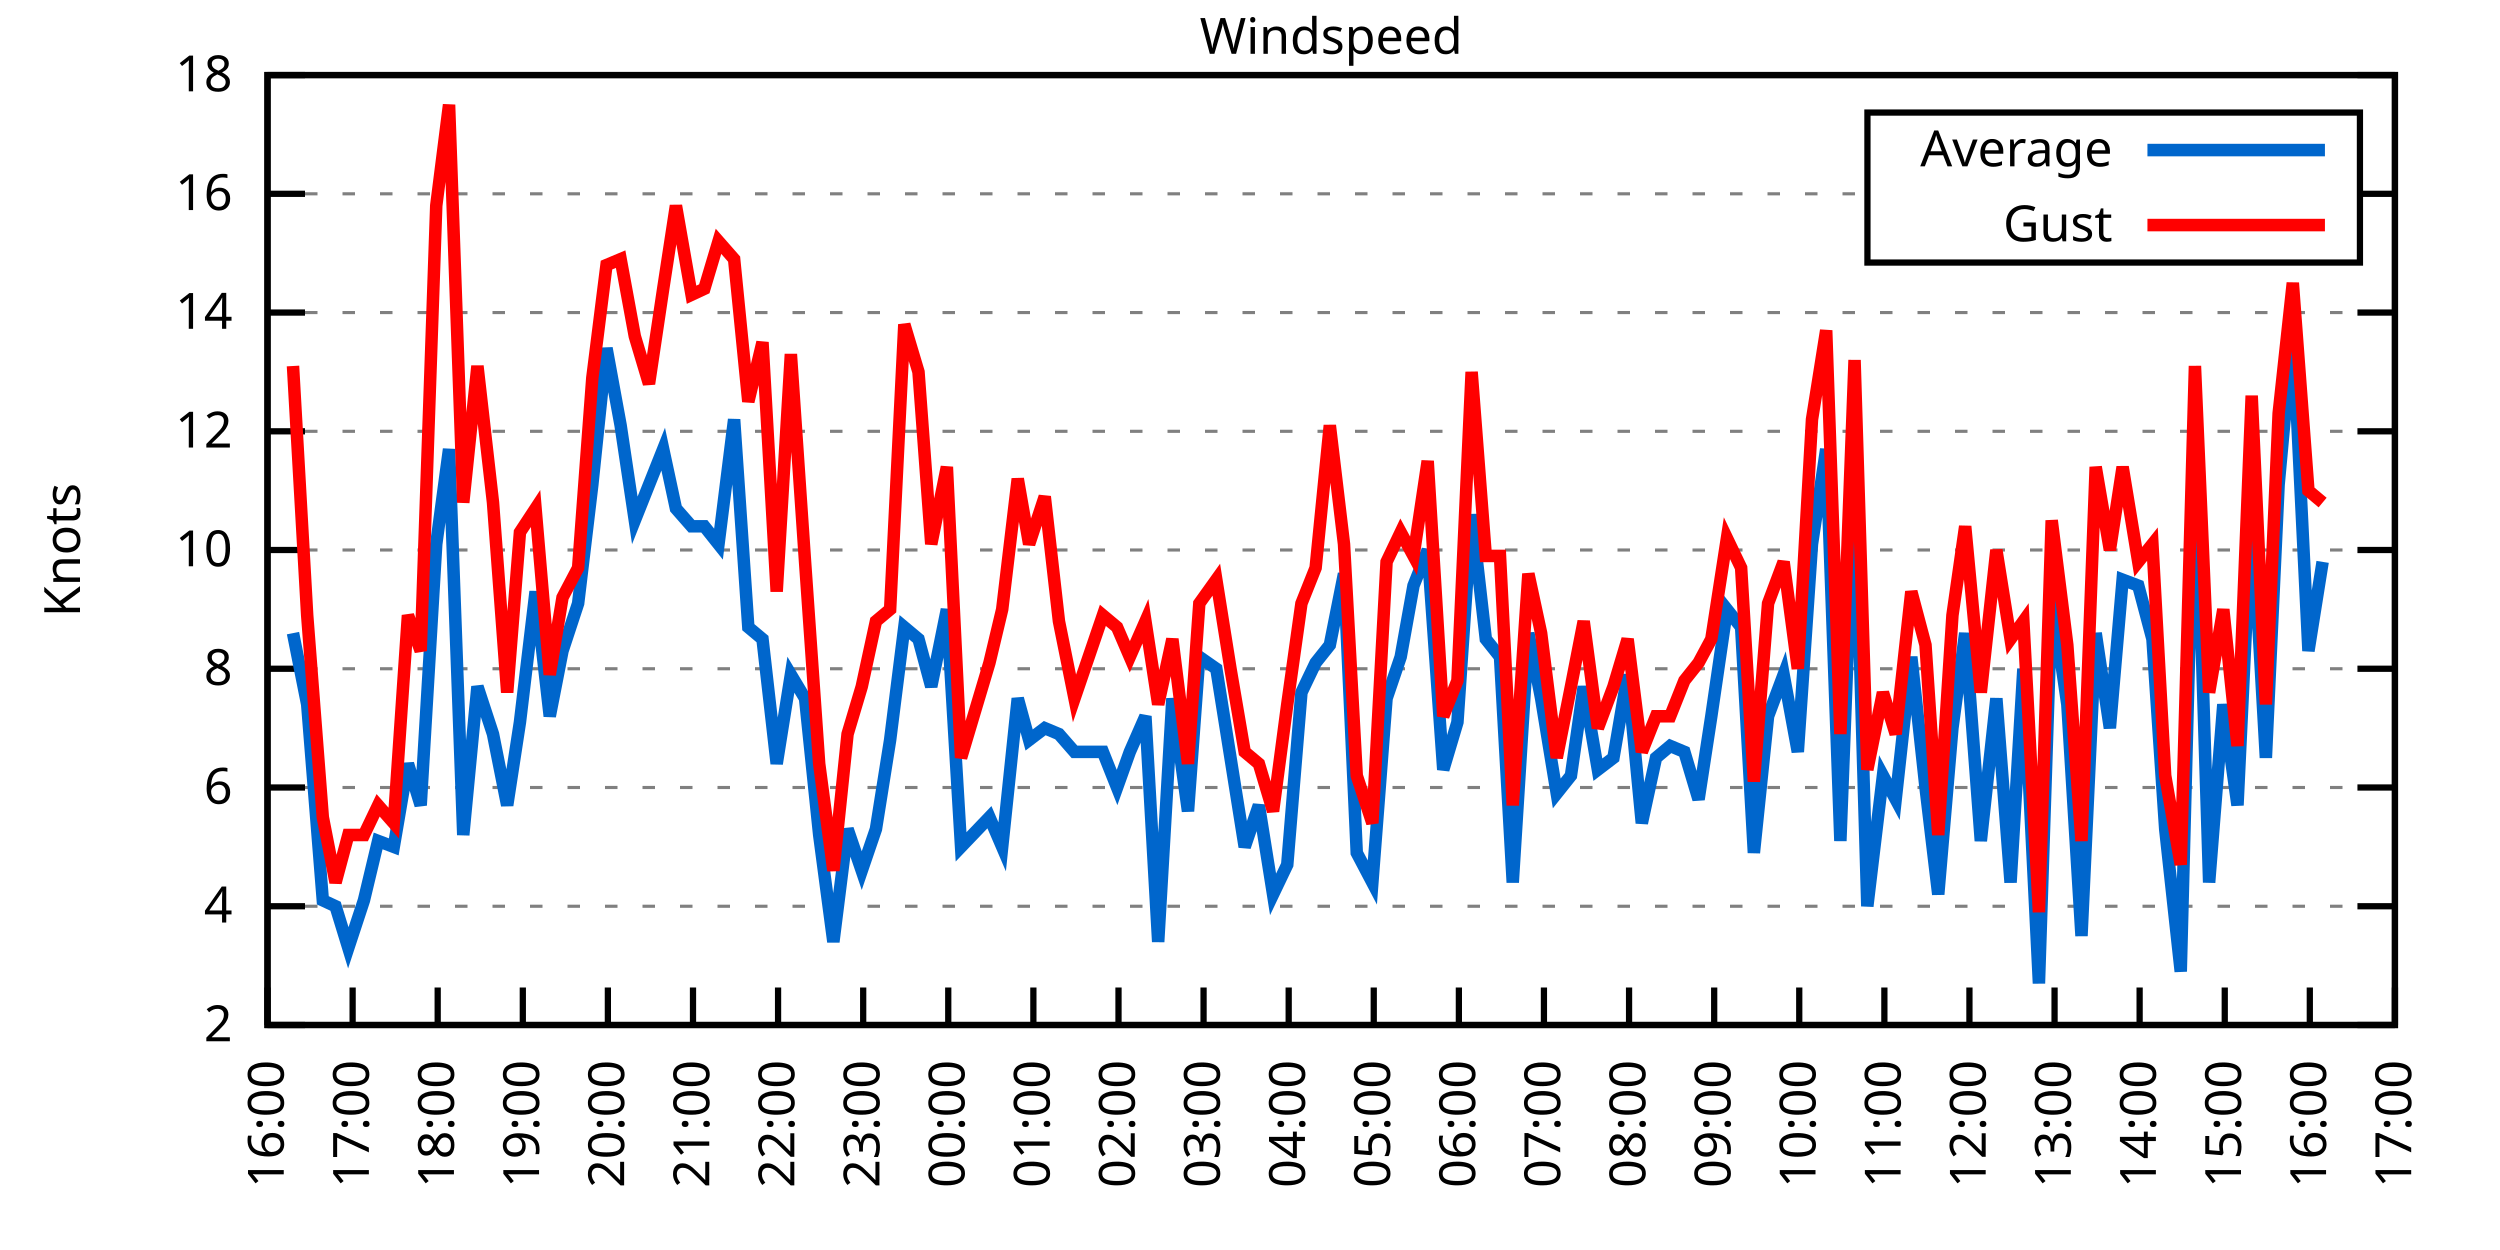
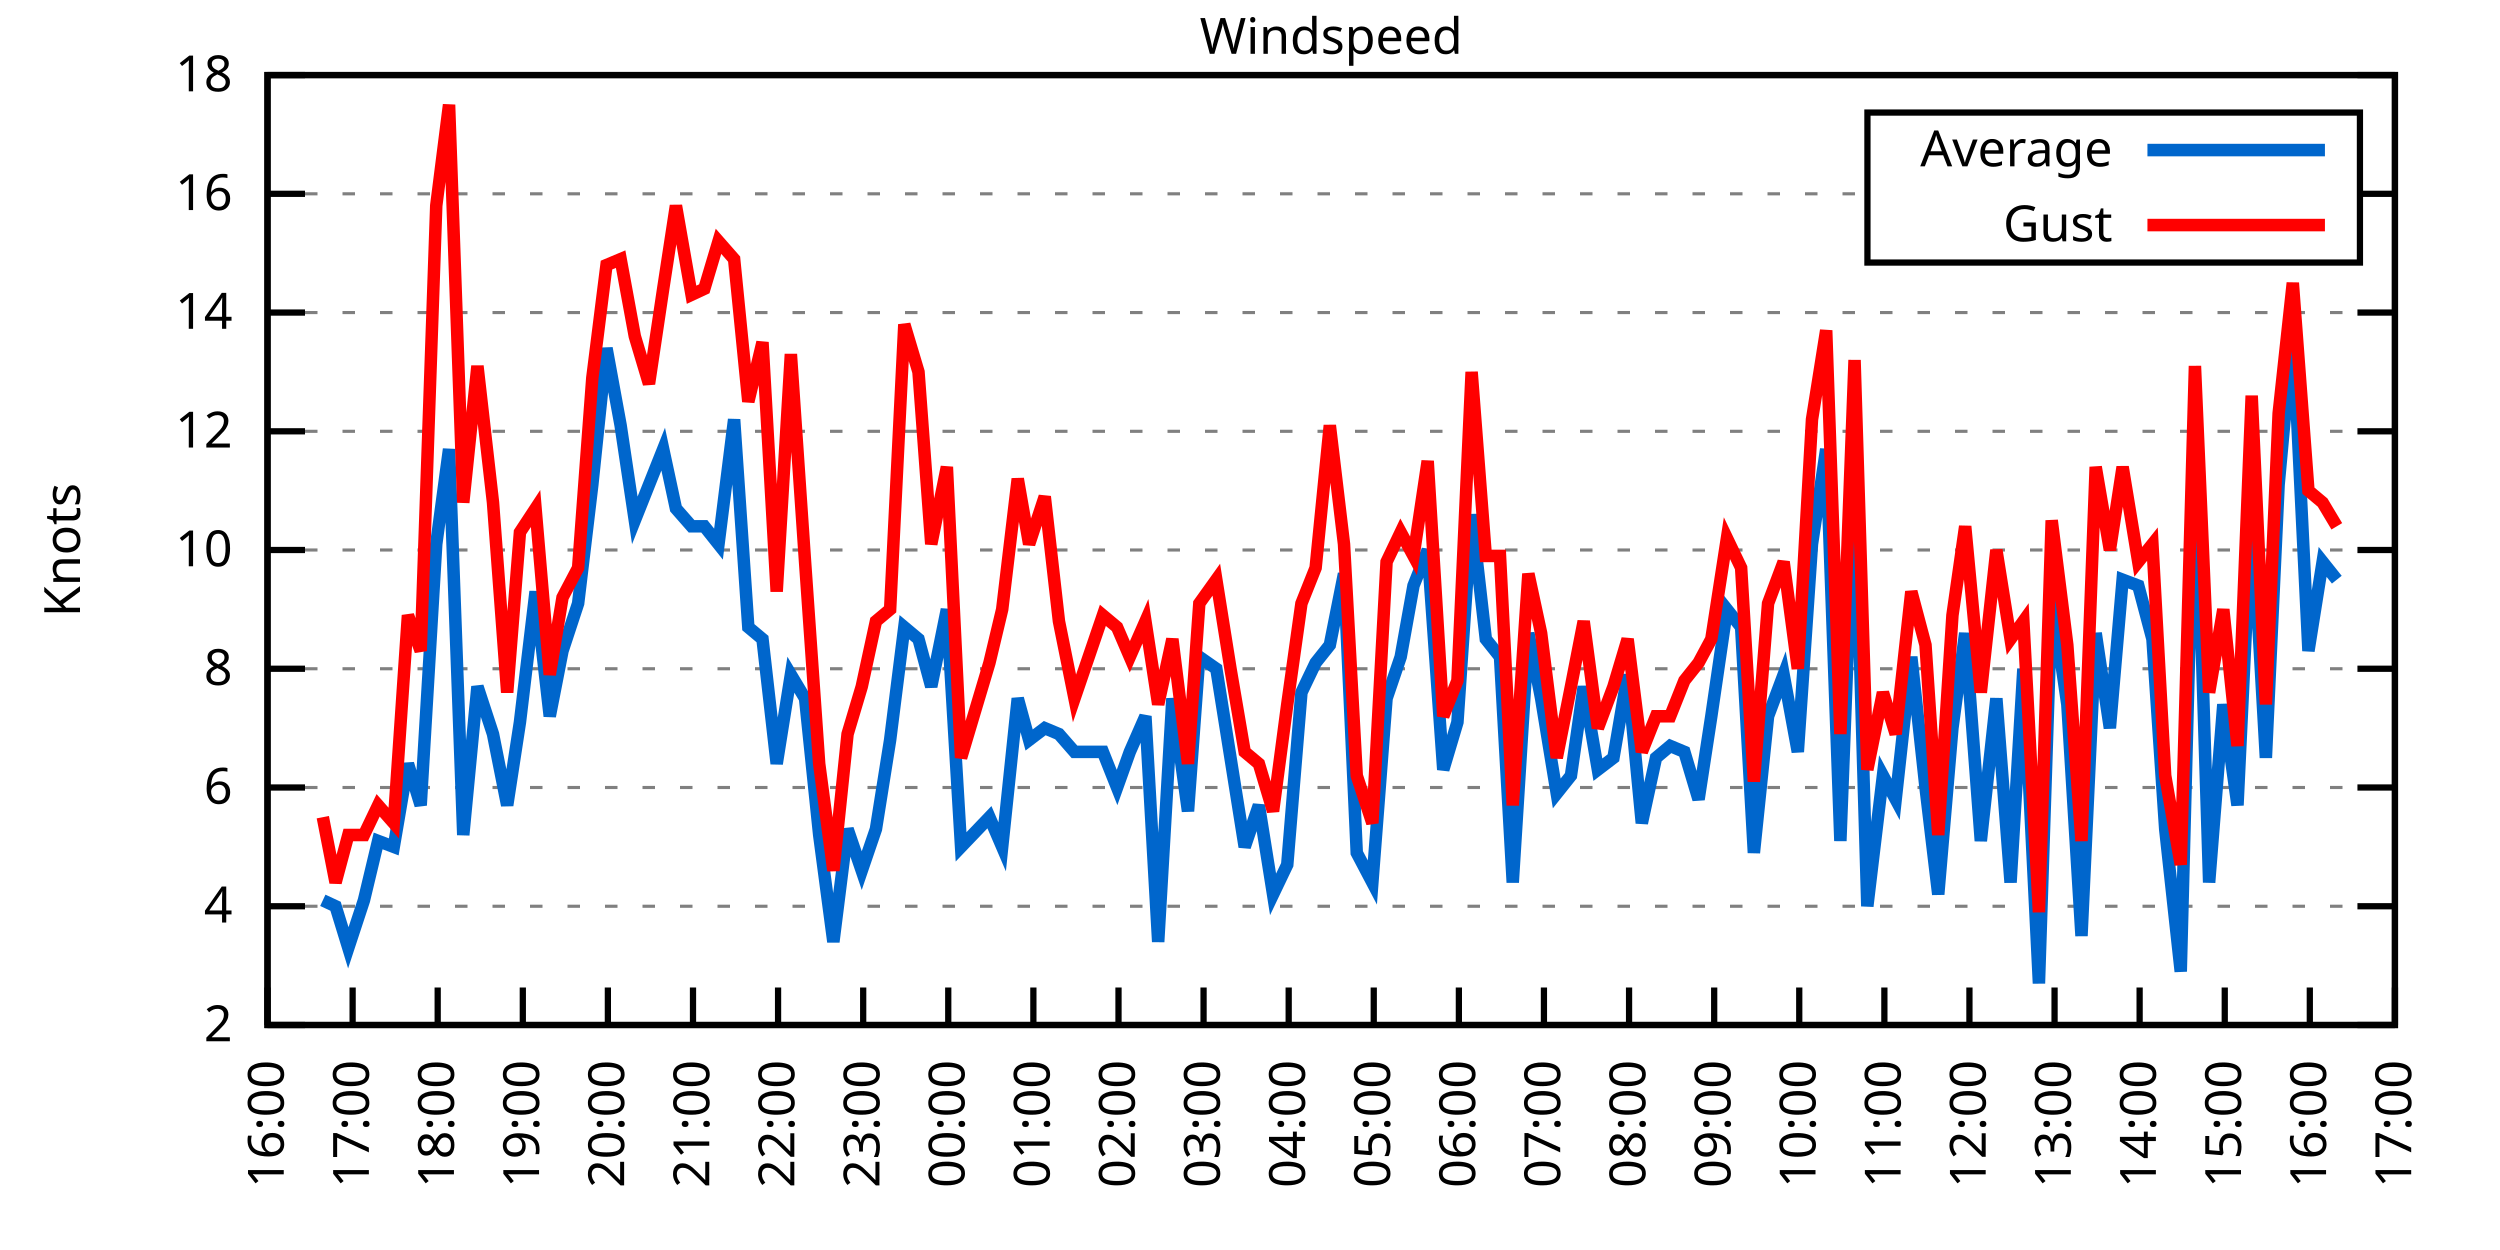
<svg xmlns="http://www.w3.org/2000/svg" xmlns:xlink="http://www.w3.org/1999/xlink" width="400" height="200" viewBox="0 0 400 200">
  <g id="gnuplot_canvas">
    <rect x="0" y="0" width="400" height="200" fill="none" />
    <defs>
      <circle id="gpDot" r="0.5" stroke-width="0.5" stroke="currentColor" />
      <path id="gpPt0" stroke-width="0.333" stroke="currentColor" d="M-1,0 h2 M0,-1 v2" />
      <path id="gpPt1" stroke-width="0.333" stroke="currentColor" d="M-1,-1 L1,1 M1,-1 L-1,1" />
      <path id="gpPt2" stroke-width="0.333" stroke="currentColor" d="M-1,0 L1,0 M0,-1 L0,1 M-1,-1 L1,1 M-1,1 L1,-1" />
      <rect id="gpPt3" stroke-width="0.333" stroke="currentColor" x="-1" y="-1" width="2" height="2" />
      <rect id="gpPt4" stroke-width="0.333" stroke="currentColor" fill="currentColor" x="-1" y="-1" width="2" height="2" />
      <circle id="gpPt5" stroke-width="0.333" stroke="currentColor" cx="0" cy="0" r="1" />
      <use xlink:href="#gpPt5" id="gpPt6" fill="currentColor" stroke="none" />
      <path id="gpPt7" stroke-width="0.333" stroke="currentColor" d="M0,-1.33 L-1.33,0.67 L1.33,0.67 z" />
      <use xlink:href="#gpPt7" id="gpPt8" fill="currentColor" stroke="none" />
      <use xlink:href="#gpPt7" id="gpPt9" stroke="currentColor" transform="rotate(180)" />
      <use xlink:href="#gpPt9" id="gpPt10" fill="currentColor" stroke="none" />
      <use xlink:href="#gpPt3" id="gpPt11" stroke="currentColor" transform="rotate(45)" />
      <use xlink:href="#gpPt11" id="gpPt12" fill="currentColor" stroke="none" />
      <path id="gpPt13" stroke-width="0.333" stroke="currentColor" d="M0,1.330 L1.265,0.411 L0.782,-1.067 L-0.782,-1.076 L-1.265,0.411 z" />
      <use xlink:href="#gpPt13" id="gpPt14" fill="currentColor" stroke="none" />
      <filter id="textbox" filterUnits="objectBoundingBox" x="0" y="0" height="1" width="1">
        <feFlood flood-color="white" flood-opacity="1" result="bgnd" />
        <feComposite in="SourceGraphic" in2="bgnd" operator="atop" />
      </filter>
      <filter id="greybox" filterUnits="objectBoundingBox" x="0" y="0" height="1" width="1">
        <feFlood flood-color="lightgrey" flood-opacity="1" result="grey" />
        <feComposite in="SourceGraphic" in2="grey" operator="atop" />
      </filter>
    </defs>
    <g fill="none" color="white" stroke="currentColor" stroke-width="1.00" stroke-linecap="butt" stroke-linejoin="miter">
</g>
    <g fill="none" color="black" stroke="currentColor" stroke-width="1.00" stroke-linecap="butt" stroke-linejoin="miter">
      <g stroke="none" shape-rendering="crispEdges">
        <polygon fill="rgb(255, 255, 255)" points="42.80,164.00 383.18,164.00 383.18,12.02 42.80,12.02 " />
      </g>
    </g>
    <g fill="none" color="black" stroke="currentColor" stroke-width="1.00" stroke-linecap="butt" stroke-linejoin="miter">
</g>
    <g fill="none" color="black" stroke="black" stroke-width="0.50" stroke-linecap="butt" stroke-linejoin="miter">
</g>
    <g fill="none" color="gray" stroke="currentColor" stroke-width="0.50" stroke-linecap="butt" stroke-linejoin="miter">
      <path stroke="gray" stroke-dasharray="2,4" class="gridline" d="M42.80,164.00 L383.19,164.00  " />
    </g>
    <g fill="none" color="gray" stroke="gray" stroke-width="1.00" stroke-linecap="butt" stroke-linejoin="miter">
</g>
    <g fill="none" color="black" stroke="currentColor" stroke-width="1.00" stroke-linecap="butt" stroke-linejoin="miter">
      <path stroke="black" d="M42.80,164.00 L48.80,164.00 M383.19,164.00 L377.19,164.00  " />
      <g transform="translate(37.20,166.60)" stroke="none" fill="black" font-family="Sans" font-size="8.00" text-anchor="end">
        <text>
          <tspan font-family="Sans"> 2</tspan>
        </text>
      </g>
    </g>
    <g fill="none" color="black" stroke="currentColor" stroke-width="1.00" stroke-linecap="butt" stroke-linejoin="miter">
</g>
    <g fill="none" color="black" stroke="black" stroke-width="0.50" stroke-linecap="butt" stroke-linejoin="miter">
</g>
    <g fill="none" color="gray" stroke="currentColor" stroke-width="0.50" stroke-linecap="butt" stroke-linejoin="miter">
      <path stroke="gray" stroke-dasharray="2,4" class="gridline" d="M42.80,145.00 L383.19,145.00  " />
    </g>
    <g fill="none" color="gray" stroke="gray" stroke-width="1.00" stroke-linecap="butt" stroke-linejoin="miter">
</g>
    <g fill="none" color="black" stroke="currentColor" stroke-width="1.00" stroke-linecap="butt" stroke-linejoin="miter">
      <path stroke="black" d="M42.80,145.00 L48.80,145.00 M383.19,145.00 L377.19,145.00  " />
      <g transform="translate(37.20,147.60)" stroke="none" fill="black" font-family="Sans" font-size="8.00" text-anchor="end">
        <text>
          <tspan font-family="Sans"> 4</tspan>
        </text>
      </g>
    </g>
    <g fill="none" color="black" stroke="currentColor" stroke-width="1.00" stroke-linecap="butt" stroke-linejoin="miter">
</g>
    <g fill="none" color="black" stroke="black" stroke-width="0.50" stroke-linecap="butt" stroke-linejoin="miter">
</g>
    <g fill="none" color="gray" stroke="currentColor" stroke-width="0.50" stroke-linecap="butt" stroke-linejoin="miter">
      <path stroke="gray" stroke-dasharray="2,4" class="gridline" d="M42.80,126.00 L383.19,126.00  " />
    </g>
    <g fill="none" color="gray" stroke="gray" stroke-width="1.00" stroke-linecap="butt" stroke-linejoin="miter">
</g>
    <g fill="none" color="black" stroke="currentColor" stroke-width="1.00" stroke-linecap="butt" stroke-linejoin="miter">
      <path stroke="black" d="M42.80,126.00 L48.80,126.00 M383.19,126.00 L377.19,126.00  " />
      <g transform="translate(37.20,128.60)" stroke="none" fill="black" font-family="Sans" font-size="8.00" text-anchor="end">
        <text>
          <tspan font-family="Sans"> 6</tspan>
        </text>
      </g>
    </g>
    <g fill="none" color="black" stroke="currentColor" stroke-width="1.00" stroke-linecap="butt" stroke-linejoin="miter">
</g>
    <g fill="none" color="black" stroke="black" stroke-width="0.50" stroke-linecap="butt" stroke-linejoin="miter">
</g>
    <g fill="none" color="gray" stroke="currentColor" stroke-width="0.50" stroke-linecap="butt" stroke-linejoin="miter">
      <path stroke="gray" stroke-dasharray="2,4" class="gridline" d="M42.80,107.00 L383.19,107.00  " />
    </g>
    <g fill="none" color="gray" stroke="gray" stroke-width="1.00" stroke-linecap="butt" stroke-linejoin="miter">
</g>
    <g fill="none" color="black" stroke="currentColor" stroke-width="1.00" stroke-linecap="butt" stroke-linejoin="miter">
      <path stroke="black" d="M42.80,107.00 L48.80,107.00 M383.19,107.00 L377.19,107.00  " />
      <g transform="translate(37.20,109.60)" stroke="none" fill="black" font-family="Sans" font-size="8.00" text-anchor="end">
        <text>
          <tspan font-family="Sans"> 8</tspan>
        </text>
      </g>
    </g>
    <g fill="none" color="black" stroke="currentColor" stroke-width="1.00" stroke-linecap="butt" stroke-linejoin="miter">
</g>
    <g fill="none" color="black" stroke="black" stroke-width="0.50" stroke-linecap="butt" stroke-linejoin="miter">
</g>
    <g fill="none" color="gray" stroke="currentColor" stroke-width="0.50" stroke-linecap="butt" stroke-linejoin="miter">
      <path stroke="gray" stroke-dasharray="2,4" class="gridline" d="M42.80,88.00 L383.19,88.00  " />
    </g>
    <g fill="none" color="gray" stroke="gray" stroke-width="1.00" stroke-linecap="butt" stroke-linejoin="miter">
</g>
    <g fill="none" color="black" stroke="currentColor" stroke-width="1.00" stroke-linecap="butt" stroke-linejoin="miter">
      <path stroke="black" d="M42.80,88.00 L48.80,88.00 M383.19,88.00 L377.19,88.00  " />
      <g transform="translate(37.20,90.60)" stroke="none" fill="black" font-family="Sans" font-size="8.00" text-anchor="end">
        <text>
          <tspan font-family="Sans"> 10</tspan>
        </text>
      </g>
    </g>
    <g fill="none" color="black" stroke="currentColor" stroke-width="1.00" stroke-linecap="butt" stroke-linejoin="miter">
</g>
    <g fill="none" color="black" stroke="black" stroke-width="0.50" stroke-linecap="butt" stroke-linejoin="miter">
</g>
    <g fill="none" color="gray" stroke="currentColor" stroke-width="0.50" stroke-linecap="butt" stroke-linejoin="miter">
      <path stroke="gray" stroke-dasharray="2,4" class="gridline" d="M42.80,69.01 L383.19,69.01  " />
    </g>
    <g fill="none" color="gray" stroke="gray" stroke-width="1.00" stroke-linecap="butt" stroke-linejoin="miter">
</g>
    <g fill="none" color="black" stroke="currentColor" stroke-width="1.00" stroke-linecap="butt" stroke-linejoin="miter">
      <path stroke="black" d="M42.80,69.01 L48.80,69.01 M383.19,69.01 L377.19,69.01  " />
      <g transform="translate(37.20,71.61)" stroke="none" fill="black" font-family="Sans" font-size="8.00" text-anchor="end">
        <text>
          <tspan font-family="Sans"> 12</tspan>
        </text>
      </g>
    </g>
    <g fill="none" color="black" stroke="currentColor" stroke-width="1.00" stroke-linecap="butt" stroke-linejoin="miter">
</g>
    <g fill="none" color="black" stroke="black" stroke-width="0.50" stroke-linecap="butt" stroke-linejoin="miter">
</g>
    <g fill="none" color="gray" stroke="currentColor" stroke-width="0.50" stroke-linecap="butt" stroke-linejoin="miter">
      <path stroke="gray" stroke-dasharray="2,4" class="gridline" d="M42.80,50.01 L383.19,50.01  " />
    </g>
    <g fill="none" color="gray" stroke="gray" stroke-width="1.00" stroke-linecap="butt" stroke-linejoin="miter">
</g>
    <g fill="none" color="black" stroke="currentColor" stroke-width="1.00" stroke-linecap="butt" stroke-linejoin="miter">
      <path stroke="black" d="M42.80,50.01 L48.80,50.01 M383.19,50.01 L377.19,50.01  " />
      <g transform="translate(37.20,52.61)" stroke="none" fill="black" font-family="Sans" font-size="8.00" text-anchor="end">
        <text>
          <tspan font-family="Sans"> 14</tspan>
        </text>
      </g>
    </g>
    <g fill="none" color="black" stroke="currentColor" stroke-width="1.00" stroke-linecap="butt" stroke-linejoin="miter">
</g>
    <g fill="none" color="black" stroke="black" stroke-width="0.50" stroke-linecap="butt" stroke-linejoin="miter">
</g>
    <g fill="none" color="gray" stroke="currentColor" stroke-width="0.50" stroke-linecap="butt" stroke-linejoin="miter">
      <path stroke="gray" stroke-dasharray="2,4" class="gridline" d="M42.80,31.01 L298.79,31.01 M377.59,31.01 L383.19,31.01  " />
    </g>
    <g fill="none" color="gray" stroke="gray" stroke-width="1.00" stroke-linecap="butt" stroke-linejoin="miter">
</g>
    <g fill="none" color="black" stroke="currentColor" stroke-width="1.00" stroke-linecap="butt" stroke-linejoin="miter">
      <path stroke="black" d="M42.80,31.01 L48.80,31.01 M383.19,31.01 L377.19,31.01  " />
      <g transform="translate(37.20,33.61)" stroke="none" fill="black" font-family="Sans" font-size="8.00" text-anchor="end">
        <text>
          <tspan font-family="Sans"> 16</tspan>
        </text>
      </g>
    </g>
    <g fill="none" color="black" stroke="currentColor" stroke-width="1.00" stroke-linecap="butt" stroke-linejoin="miter">
</g>
    <g fill="none" color="black" stroke="black" stroke-width="0.50" stroke-linecap="butt" stroke-linejoin="miter">
</g>
    <g fill="none" color="gray" stroke="currentColor" stroke-width="0.50" stroke-linecap="butt" stroke-linejoin="miter">
      <path stroke="gray" stroke-dasharray="2,4" class="gridline" d="M42.80,12.01 L383.19,12.01  " />
    </g>
    <g fill="none" color="gray" stroke="gray" stroke-width="1.00" stroke-linecap="butt" stroke-linejoin="miter">
</g>
    <g fill="none" color="black" stroke="currentColor" stroke-width="1.00" stroke-linecap="butt" stroke-linejoin="miter">
      <path stroke="black" d="M42.80,12.01 L48.80,12.01 M383.19,12.01 L377.19,12.01  " />
      <g transform="translate(37.20,14.61)" stroke="none" fill="black" font-family="Sans" font-size="8.00" text-anchor="end">
        <text>
          <tspan font-family="Sans"> 18</tspan>
        </text>
      </g>
    </g>
    <g fill="none" color="black" stroke="currentColor" stroke-width="1.00" stroke-linecap="butt" stroke-linejoin="miter">
      <path stroke="black" d="M42.80,164.00 L42.80,158.00  " />
      <g transform="translate(45.40,169.60) rotate(270.00)" stroke="none" fill="black" font-family="Sans" font-size="8.00" text-anchor="end">
        <text>
          <tspan font-family="Sans">16:00</tspan>
        </text>
      </g>
    </g>
    <g fill="none" color="black" stroke="currentColor" stroke-width="1.00" stroke-linecap="butt" stroke-linejoin="miter">
      <path stroke="black" d="M56.42,164.00 L56.42,158.00  " />
      <g transform="translate(59.02,169.60) rotate(270.00)" stroke="none" fill="black" font-family="Sans" font-size="8.00" text-anchor="end">
        <text>
          <tspan font-family="Sans">17:00</tspan>
        </text>
      </g>
    </g>
    <g fill="none" color="black" stroke="currentColor" stroke-width="1.00" stroke-linecap="butt" stroke-linejoin="miter">
      <path stroke="black" d="M70.03,164.00 L70.03,158.00  " />
      <g transform="translate(72.63,169.60) rotate(270.00)" stroke="none" fill="black" font-family="Sans" font-size="8.00" text-anchor="end">
        <text>
          <tspan font-family="Sans">18:00</tspan>
        </text>
      </g>
    </g>
    <g fill="none" color="black" stroke="currentColor" stroke-width="1.00" stroke-linecap="butt" stroke-linejoin="miter">
      <path stroke="black" d="M83.65,164.00 L83.65,158.00  " />
      <g transform="translate(86.25,169.60) rotate(270.00)" stroke="none" fill="black" font-family="Sans" font-size="8.00" text-anchor="end">
        <text>
          <tspan font-family="Sans">19:00</tspan>
        </text>
      </g>
    </g>
    <g fill="none" color="black" stroke="currentColor" stroke-width="1.00" stroke-linecap="butt" stroke-linejoin="miter">
      <path stroke="black" d="M97.26,164.00 L97.26,158.00  " />
      <g transform="translate(99.86,169.60) rotate(270.00)" stroke="none" fill="black" font-family="Sans" font-size="8.00" text-anchor="end">
        <text>
          <tspan font-family="Sans">20:00</tspan>
        </text>
      </g>
    </g>
    <g fill="none" color="black" stroke="currentColor" stroke-width="1.00" stroke-linecap="butt" stroke-linejoin="miter">
      <path stroke="black" d="M110.88,164.00 L110.88,158.00  " />
      <g transform="translate(113.48,169.60) rotate(270.00)" stroke="none" fill="black" font-family="Sans" font-size="8.00" text-anchor="end">
        <text>
          <tspan font-family="Sans">21:00</tspan>
        </text>
      </g>
    </g>
    <g fill="none" color="black" stroke="currentColor" stroke-width="1.00" stroke-linecap="butt" stroke-linejoin="miter">
      <path stroke="black" d="M124.49,164.00 L124.49,158.00  " />
      <g transform="translate(127.09,169.60) rotate(270.00)" stroke="none" fill="black" font-family="Sans" font-size="8.00" text-anchor="end">
        <text>
          <tspan font-family="Sans">22:00</tspan>
        </text>
      </g>
    </g>
    <g fill="none" color="black" stroke="currentColor" stroke-width="1.00" stroke-linecap="butt" stroke-linejoin="miter">
      <path stroke="black" d="M138.11,164.00 L138.11,158.00  " />
      <g transform="translate(140.71,169.60) rotate(270.00)" stroke="none" fill="black" font-family="Sans" font-size="8.00" text-anchor="end">
        <text>
          <tspan font-family="Sans">23:00</tspan>
        </text>
      </g>
    </g>
    <g fill="none" color="black" stroke="currentColor" stroke-width="1.00" stroke-linecap="butt" stroke-linejoin="miter">
      <path stroke="black" d="M151.72,164.00 L151.72,158.00  " />
      <g transform="translate(154.32,169.60) rotate(270.00)" stroke="none" fill="black" font-family="Sans" font-size="8.00" text-anchor="end">
        <text>
          <tspan font-family="Sans">00:00</tspan>
        </text>
      </g>
    </g>
    <g fill="none" color="black" stroke="currentColor" stroke-width="1.00" stroke-linecap="butt" stroke-linejoin="miter">
      <path stroke="black" d="M165.34,164.00 L165.34,158.00  " />
      <g transform="translate(167.94,169.60) rotate(270.00)" stroke="none" fill="black" font-family="Sans" font-size="8.00" text-anchor="end">
        <text>
          <tspan font-family="Sans">01:00</tspan>
        </text>
      </g>
    </g>
    <g fill="none" color="black" stroke="currentColor" stroke-width="1.00" stroke-linecap="butt" stroke-linejoin="miter">
      <path stroke="black" d="M178.96,164.00 L178.96,158.00  " />
      <g transform="translate(181.56,169.60) rotate(270.00)" stroke="none" fill="black" font-family="Sans" font-size="8.00" text-anchor="end">
        <text>
          <tspan font-family="Sans">02:00</tspan>
        </text>
      </g>
    </g>
    <g fill="none" color="black" stroke="currentColor" stroke-width="1.00" stroke-linecap="butt" stroke-linejoin="miter">
      <path stroke="black" d="M192.57,164.00 L192.57,158.00  " />
      <g transform="translate(195.17,169.60) rotate(270.00)" stroke="none" fill="black" font-family="Sans" font-size="8.00" text-anchor="end">
        <text>
          <tspan font-family="Sans">03:00</tspan>
        </text>
      </g>
    </g>
    <g fill="none" color="black" stroke="currentColor" stroke-width="1.00" stroke-linecap="butt" stroke-linejoin="miter">
      <path stroke="black" d="M206.19,164.00 L206.19,158.00  " />
      <g transform="translate(208.79,169.60) rotate(270.00)" stroke="none" fill="black" font-family="Sans" font-size="8.00" text-anchor="end">
        <text>
          <tspan font-family="Sans">04:00</tspan>
        </text>
      </g>
    </g>
    <g fill="none" color="black" stroke="currentColor" stroke-width="1.00" stroke-linecap="butt" stroke-linejoin="miter">
      <path stroke="black" d="M219.80,164.00 L219.80,158.00  " />
      <g transform="translate(222.40,169.60) rotate(270.00)" stroke="none" fill="black" font-family="Sans" font-size="8.00" text-anchor="end">
        <text>
          <tspan font-family="Sans">05:00</tspan>
        </text>
      </g>
    </g>
    <g fill="none" color="black" stroke="currentColor" stroke-width="1.00" stroke-linecap="butt" stroke-linejoin="miter">
      <path stroke="black" d="M233.42,164.00 L233.42,158.00  " />
      <g transform="translate(236.02,169.60) rotate(270.00)" stroke="none" fill="black" font-family="Sans" font-size="8.00" text-anchor="end">
        <text>
          <tspan font-family="Sans">06:00</tspan>
        </text>
      </g>
    </g>
    <g fill="none" color="black" stroke="currentColor" stroke-width="1.00" stroke-linecap="butt" stroke-linejoin="miter">
      <path stroke="black" d="M247.03,164.00 L247.03,158.00  " />
      <g transform="translate(249.63,169.60) rotate(270.00)" stroke="none" fill="black" font-family="Sans" font-size="8.00" text-anchor="end">
        <text>
          <tspan font-family="Sans">07:00</tspan>
        </text>
      </g>
    </g>
    <g fill="none" color="black" stroke="currentColor" stroke-width="1.00" stroke-linecap="butt" stroke-linejoin="miter">
      <path stroke="black" d="M260.65,164.00 L260.65,158.00  " />
      <g transform="translate(263.25,169.60) rotate(270.00)" stroke="none" fill="black" font-family="Sans" font-size="8.00" text-anchor="end">
        <text>
          <tspan font-family="Sans">08:00</tspan>
        </text>
      </g>
    </g>
    <g fill="none" color="black" stroke="currentColor" stroke-width="1.00" stroke-linecap="butt" stroke-linejoin="miter">
      <path stroke="black" d="M274.27,164.00 L274.27,158.00  " />
      <g transform="translate(276.87,169.60) rotate(270.00)" stroke="none" fill="black" font-family="Sans" font-size="8.00" text-anchor="end">
        <text>
          <tspan font-family="Sans">09:00</tspan>
        </text>
      </g>
    </g>
    <g fill="none" color="black" stroke="currentColor" stroke-width="1.00" stroke-linecap="butt" stroke-linejoin="miter">
      <path stroke="black" d="M287.88,164.00 L287.88,158.00  " />
      <g transform="translate(290.48,169.60) rotate(270.00)" stroke="none" fill="black" font-family="Sans" font-size="8.00" text-anchor="end">
        <text>
          <tspan font-family="Sans">10:00</tspan>
        </text>
      </g>
    </g>
    <g fill="none" color="black" stroke="currentColor" stroke-width="1.00" stroke-linecap="butt" stroke-linejoin="miter">
      <path stroke="black" d="M301.50,164.00 L301.50,158.00  " />
      <g transform="translate(304.10,169.60) rotate(270.00)" stroke="none" fill="black" font-family="Sans" font-size="8.00" text-anchor="end">
        <text>
          <tspan font-family="Sans">11:00</tspan>
        </text>
      </g>
    </g>
    <g fill="none" color="black" stroke="currentColor" stroke-width="1.00" stroke-linecap="butt" stroke-linejoin="miter">
      <path stroke="black" d="M315.11,164.00 L315.11,158.00  " />
      <g transform="translate(317.71,169.60) rotate(270.00)" stroke="none" fill="black" font-family="Sans" font-size="8.00" text-anchor="end">
        <text>
          <tspan font-family="Sans">12:00</tspan>
        </text>
      </g>
    </g>
    <g fill="none" color="black" stroke="currentColor" stroke-width="1.00" stroke-linecap="butt" stroke-linejoin="miter">
      <path stroke="black" d="M328.73,164.00 L328.73,158.00  " />
      <g transform="translate(331.33,169.60) rotate(270.00)" stroke="none" fill="black" font-family="Sans" font-size="8.00" text-anchor="end">
        <text>
          <tspan font-family="Sans">13:00</tspan>
        </text>
      </g>
    </g>
    <g fill="none" color="black" stroke="currentColor" stroke-width="1.00" stroke-linecap="butt" stroke-linejoin="miter">
      <path stroke="black" d="M342.34,164.00 L342.34,158.00  " />
      <g transform="translate(344.94,169.60) rotate(270.00)" stroke="none" fill="black" font-family="Sans" font-size="8.00" text-anchor="end">
        <text>
          <tspan font-family="Sans">14:00</tspan>
        </text>
      </g>
    </g>
    <g fill="none" color="black" stroke="currentColor" stroke-width="1.00" stroke-linecap="butt" stroke-linejoin="miter">
      <path stroke="black" d="M355.96,164.00 L355.96,158.00  " />
      <g transform="translate(358.56,169.60) rotate(270.00)" stroke="none" fill="black" font-family="Sans" font-size="8.00" text-anchor="end">
        <text>
          <tspan font-family="Sans">15:00</tspan>
        </text>
      </g>
    </g>
    <g fill="none" color="black" stroke="currentColor" stroke-width="1.00" stroke-linecap="butt" stroke-linejoin="miter">
      <path stroke="black" d="M369.57,164.00 L369.57,158.00  " />
      <g transform="translate(372.17,169.60) rotate(270.00)" stroke="none" fill="black" font-family="Sans" font-size="8.00" text-anchor="end">
        <text>
          <tspan font-family="Sans">16:00</tspan>
        </text>
      </g>
    </g>
    <g fill="none" color="black" stroke="currentColor" stroke-width="1.00" stroke-linecap="butt" stroke-linejoin="miter">
      <path stroke="black" d="M383.19,164.00 L383.19,158.00  " />
      <g transform="translate(385.79,169.60) rotate(270.00)" stroke="none" fill="black" font-family="Sans" font-size="8.00" text-anchor="end">
        <text>
          <tspan font-family="Sans">17:00</tspan>
        </text>
      </g>
    </g>
    <g fill="none" color="black" stroke="currentColor" stroke-width="1.00" stroke-linecap="butt" stroke-linejoin="miter">
</g>
    <g fill="none" color="black" stroke="currentColor" stroke-width="1.00" stroke-linecap="butt" stroke-linejoin="miter">
      <path stroke="black" d="M42.80,12.01 L42.80,164.00 L383.19,164.00 L383.19,12.01 L42.80,12.01 Z  " />
    </g>
    <g fill="none" color="black" stroke="currentColor" stroke-width="1.00" stroke-linecap="butt" stroke-linejoin="miter">
</g>
    <g fill="none" color="black" stroke="currentColor" stroke-width="1.00" stroke-linecap="butt" stroke-linejoin="miter">
      <path stroke="black" d="M298.79,42.01 L298.79,18.01 L377.59,18.01 L377.59,42.01 L298.79,42.01 Z  " />
    </g>
    <g id="Windspeed_plot_1">
      <g fill="none" color="white" stroke="black" stroke-width="2.00" stroke-linecap="butt" stroke-linejoin="miter">
</g>
      <g fill="none" color="black" stroke="currentColor" stroke-width="2.00" stroke-linecap="butt" stroke-linejoin="miter">
        <g transform="translate(337.99,26.61)" stroke="none" fill="black" font-family="Sans" font-size="8.00" text-anchor="end">
          <text>
            <tspan font-family="Sans">Average</tspan>
          </text>
        </g>
      </g>
      <g fill="none" color="black" stroke="currentColor" stroke-width="2.00" stroke-linecap="butt" stroke-linejoin="miter">
-         <path stroke="rgb(  0, 102, 204)" d="M343.59,24.01 L371.99,24.01 M46.88,101.30 L49.15,112.70 L51.65,144.05 L53.69,145.00 L55.73,151.65 L58.23,144.05   L60.50,134.55 L63.00,135.50 L65.27,122.20 L67.31,128.85 L69.80,87.06 L71.85,71.86 L74.12,133.60 L76.39,109.85   L78.88,117.45 L81.15,128.85 L83.19,115.55 L85.69,94.65 L87.96,114.60 L90.00,104.15 L92.50,96.55 L94.77,77.56   L97.04,55.71 L99.30,68.06 L101.57,83.26 L103.84,77.56 L106.11,71.86 L108.15,81.36 L110.65,84.21 L112.69,84.21   L114.96,87.06 L117.46,67.11 L119.73,100.35 L122.00,102.25 L124.27,122.20 L126.54,107.95 L128.81,111.75 L131.07,133.60   L133.34,150.70 L135.61,132.65 L137.88,139.30 L140.15,132.65 L142.42,118.40 L144.69,100.35 L146.96,102.25 L149.00,109.85   L151.50,97.50 L153.77,135.50 L158.31,130.75 L160.35,135.50 L162.84,111.75 L164.66,118.40 L167.16,116.50 L169.43,117.45   L171.92,120.30 L176.46,120.30 L178.73,126.00 L180.77,120.30 L183.27,114.60 L185.31,150.70 L187.58,111.75 L190.08,129.80   L191.89,105.10 L194.61,107.00 L196.88,121.25 L199.15,135.50 L201.42,128.85 L203.69,143.10 L205.96,138.35 L208.23,110.80   L210.50,106.05 L212.77,103.20 L215.04,91.80 L217.08,136.45 L219.58,141.20 L221.85,111.75 L224.11,105.10 L226.16,93.70   L228.43,88.00 L230.92,123.15 L233.19,115.55 L235.46,82.31 L237.73,102.25 L240.00,105.10 L242.04,141.20 L244.54,101.30   L246.58,111.75 L249.08,126.95 L251.35,124.10 L253.39,109.85 L255.66,123.15 L258.15,121.25 L260.42,107.95 L262.69,131.70   L264.96,121.25 L267.23,119.35 L269.50,120.30 L271.77,127.90 L273.81,114.60 L276.31,97.50 L278.58,100.35 L280.62,136.45   L282.89,114.60 L285.38,107.95 L287.65,120.30 L289.92,87.06 L292.19,71.86 L294.46,134.55 L296.73,75.66 L298.77,145.00   L301.27,124.10 L303.31,127.90 L305.81,105.10 L308.08,126.00 L310.12,143.10 L312.39,116.50 L314.43,101.30 L316.93,134.55   L319.42,111.75 L321.69,141.20 L323.74,107.00 L326.23,157.35 L328.27,95.60 L330.77,112.70 L333.04,149.75 L335.31,101.30   L337.58,116.50 L339.62,92.75 L342.12,93.70 L344.39,102.25 L346.43,132.65 L348.92,155.45 L351.19,69.01 L353.46,141.20   L355.73,112.70 L358.00,128.85 L360.27,81.36 L362.54,121.25 L364.58,77.56 L366.85,52.86 L369.35,104.15 L371.62,89.90    " />
+         <path stroke="rgb(  0, 102, 204)" d="M343.59,24.01 L371.99,24.01 M51.65,144.05 L53.69,145.00 L55.73,151.65 L58.23,144.05 L60.50,134.55 L63.00,135.50   L65.27,122.20 L67.31,128.85 L69.80,87.06 L71.85,71.86 L74.12,133.60 L76.39,109.85 L78.88,117.45 L81.15,128.85   L83.19,115.55 L85.69,94.65 L87.96,114.60 L90.00,104.15 L92.50,96.55 L94.77,77.56 L97.04,55.71 L99.30,68.06   L101.57,83.26 L103.84,77.56 L106.11,71.86 L108.15,81.36 L110.65,84.21 L112.69,84.21 L114.96,87.06 L117.46,67.11   L119.73,100.35 L122.00,102.25 L124.27,122.20 L126.54,107.95 L128.81,111.75 L131.07,133.60 L133.34,150.70 L135.61,132.65   L137.88,139.30 L140.15,132.65 L142.42,118.40 L144.69,100.35 L146.96,102.25 L149.00,109.85 L151.50,97.50 L153.77,135.50   L158.31,130.75 L160.35,135.50 L162.84,111.75 L164.66,118.40 L167.16,116.50 L169.43,117.45 L171.92,120.30 L176.46,120.30   L178.73,126.00 L180.77,120.30 L183.27,114.60 L185.31,150.70 L187.58,111.75 L190.08,129.80 L191.89,105.10 L194.61,107.00   L196.88,121.25 L199.15,135.50 L201.42,128.85 L203.69,143.10 L205.96,138.35 L208.23,110.80 L210.50,106.05 L212.77,103.20   L215.04,91.80 L217.08,136.45 L219.58,141.20 L221.85,111.75 L224.11,105.10 L226.16,93.70 L228.43,88.00 L230.92,123.15   L233.19,115.55 L235.46,82.31 L237.73,102.25 L240.00,105.10 L242.04,141.20 L244.54,101.30 L246.58,111.75 L249.08,126.95   L251.35,124.10 L253.39,109.85 L255.66,123.15 L258.15,121.25 L260.42,107.95 L262.69,131.70 L264.96,121.25 L267.23,119.35   L269.50,120.30 L271.77,127.90 L273.81,114.60 L276.31,97.50 L278.58,100.35 L280.62,136.45 L282.89,114.60 L285.38,107.95   L287.65,120.30 L289.92,87.06 L292.19,71.86 L294.46,134.55 L296.73,75.66 L298.77,145.00 L301.27,124.10 L303.31,127.90   L305.81,105.10 L308.08,126.00 L310.12,143.10 L312.39,116.50 L314.43,101.30 L316.93,134.55 L319.42,111.75 L321.69,141.20   L323.74,107.00 L326.23,157.35 L328.27,95.60 L330.77,112.70 L333.04,149.75 L335.31,101.30 L337.58,116.50 L339.62,92.75   L342.12,93.70 L344.39,102.25 L346.43,132.65 L348.92,155.45 L351.19,69.01 L353.46,141.20 L355.73,112.70 L358.00,128.85   L360.27,81.36 L362.54,121.25 L364.58,77.56 L366.85,52.86 L369.35,104.15 L371.62,89.90 L373.89,92.75  " />
      </g>
    </g>
    <g id="Windspeed_plot_2">
      <g fill="none" color="black" stroke="currentColor" stroke-width="2.00" stroke-linecap="butt" stroke-linejoin="miter">
        <g transform="translate(337.99,38.61)" stroke="none" fill="black" font-family="Sans" font-size="8.00" text-anchor="end">
          <text>
            <tspan font-family="Sans">Gust</tspan>
          </text>
        </g>
      </g>
      <g fill="none" color="black" stroke="currentColor" stroke-width="2.00" stroke-linecap="butt" stroke-linejoin="miter">
-         <path stroke="rgb(255,   0,   0)" d="M343.59,36.01 L371.99,36.01 M46.88,58.56 L49.15,98.45 L51.65,130.75 L53.69,141.20 L55.73,133.60 L58.23,133.60   L60.50,128.85 L63.00,131.70 L65.27,98.45 L67.31,104.15 L69.80,32.91 L71.85,16.76 L74.12,80.41 L76.39,58.56   L78.88,80.41 L81.15,110.80 L83.19,85.16 L85.69,81.36 L87.96,107.95 L90.00,95.60 L92.50,90.85 L94.77,60.46   L97.04,42.41 L99.30,41.46 L101.57,53.81 L103.84,61.41 L106.11,46.21 L108.15,32.91 L110.65,47.16 L112.69,46.21   L114.96,38.61 L117.46,41.46 L119.73,64.26 L122.00,54.76 L124.27,94.65 L126.54,56.66 L128.81,89.90 L131.07,122.20   L133.34,139.30 L135.61,117.45 L137.88,109.85 L140.15,99.40 L142.42,97.50 L144.69,51.91 L146.96,59.51 L149.00,87.06   L151.50,74.71 L153.77,121.25 L158.31,106.05 L160.35,97.50 L162.84,76.61 L164.66,87.06 L167.16,79.46 L169.43,99.40   L171.92,111.75 L176.46,98.45 L178.73,100.35 L180.77,105.10 L183.27,99.40 L185.31,112.70 L187.58,102.25 L190.08,122.20   L191.89,96.55 L194.61,92.75 L196.88,107.00 L199.15,120.30 L201.42,122.20 L203.69,129.80 L205.96,112.70 L208.23,96.55   L210.50,90.85 L212.77,68.06 L215.04,87.06 L217.08,124.10 L219.58,131.70 L221.85,89.90 L224.11,85.16 L226.16,88.95   L228.43,73.76 L230.92,114.60 L233.19,108.90 L235.46,59.51 L237.73,88.95 L240.00,88.95 L242.04,128.85 L244.54,91.80   L246.58,101.30 L249.08,121.25 L251.35,109.85 L253.39,99.40 L255.66,116.50 L258.15,109.85 L260.42,102.25 L262.69,120.30   L264.96,114.60 L267.23,114.60 L269.50,108.90 L271.77,106.05 L273.81,102.25 L276.31,86.11 L278.58,90.85 L280.62,125.05   L282.89,96.55 L285.38,89.90 L287.65,107.00 L289.92,67.11 L292.19,52.86 L294.46,117.45 L296.73,57.61 L298.77,123.15   L301.27,110.80 L303.31,117.45 L305.81,94.65 L308.08,103.20 L310.12,133.60 L312.39,98.45 L314.43,84.21 L316.93,110.80   L319.42,88.00 L321.69,102.25 L323.74,99.40 L326.23,145.95 L328.27,83.26 L330.77,103.20 L333.04,134.55 L335.31,74.71   L337.58,88.00 L339.62,74.71 L342.12,89.90 L344.39,87.06 L346.43,124.10 L348.92,138.35 L351.19,58.56 L353.46,110.80   L355.73,97.50 L358.00,119.35 L360.27,63.31 L362.54,112.70 L364.58,66.16 L366.85,45.26 L369.35,78.51 L371.62,80.41    " />
+         <path stroke="rgb(255,   0,   0)" d="M343.59,36.01 L371.99,36.01 M51.65,130.75 L53.69,141.20 L55.73,133.60 L58.23,133.60 L60.50,128.85 L63.00,131.70   L65.27,98.45 L67.31,104.15 L69.80,32.91 L71.85,16.76 L74.12,80.41 L76.39,58.56 L78.88,80.41 L81.15,110.80   L83.19,85.16 L85.69,81.36 L87.96,107.95 L90.00,95.60 L92.50,90.85 L94.77,60.46 L97.04,42.41 L99.30,41.46   L101.57,53.81 L103.84,61.41 L106.11,46.21 L108.15,32.91 L110.65,47.16 L112.69,46.21 L114.96,38.61 L117.46,41.46   L119.73,64.26 L122.00,54.76 L124.27,94.65 L126.54,56.66 L128.81,89.90 L131.07,122.20 L133.34,139.30 L135.61,117.45   L137.88,109.85 L140.15,99.40 L142.42,97.50 L144.69,51.91 L146.96,59.51 L149.00,87.06 L151.50,74.71 L153.77,121.25   L158.31,106.05 L160.35,97.50 L162.84,76.61 L164.66,87.06 L167.16,79.46 L169.43,99.40 L171.92,111.75 L176.46,98.45   L178.73,100.35 L180.77,105.10 L183.27,99.40 L185.31,112.70 L187.58,102.25 L190.08,122.20 L191.89,96.55 L194.61,92.75   L196.88,107.00 L199.15,120.30 L201.42,122.20 L203.69,129.80 L205.96,112.70 L208.23,96.55 L210.50,90.85 L212.77,68.06   L215.04,87.06 L217.08,124.10 L219.58,131.70 L221.85,89.90 L224.11,85.16 L226.16,88.95 L228.43,73.76 L230.92,114.60   L233.19,108.90 L235.46,59.51 L237.73,88.95 L240.00,88.95 L242.04,128.85 L244.54,91.80 L246.58,101.30 L249.08,121.25   L251.35,109.85 L253.39,99.40 L255.66,116.50 L258.15,109.85 L260.42,102.25 L262.69,120.30 L264.96,114.60 L267.23,114.60   L269.50,108.90 L271.77,106.05 L273.81,102.25 L276.31,86.11 L278.58,90.85 L280.62,125.05 L282.89,96.55 L285.38,89.90   L287.65,107.00 L289.92,67.11 L292.19,52.86 L294.46,117.45 L296.73,57.61 L298.77,123.15 L301.27,110.80 L303.31,117.45   L305.81,94.65 L308.08,103.20 L310.12,133.60 L312.39,98.45 L314.43,84.21 L316.93,110.80 L319.42,88.00 L321.69,102.25   L323.74,99.40 L326.23,145.95 L328.27,83.26 L330.77,103.20 L333.04,134.55 L335.31,74.71 L337.58,88.00 L339.62,74.71   L342.12,89.90 L344.39,87.06 L346.43,124.10 L348.92,138.35 L351.19,58.56 L353.46,110.80 L355.73,97.50 L358.00,119.35   L360.27,63.31 L362.54,112.70 L364.58,66.16 L366.85,45.26 L369.35,78.51 L371.62,80.41 L373.89,84.21  " />
      </g>
    </g>
    <g fill="none" color="black" stroke="currentColor" stroke-width="2.00" stroke-linecap="butt" stroke-linejoin="miter">
</g>
    <g fill="none" color="black" stroke="black" stroke-width="1.00" stroke-linecap="butt" stroke-linejoin="miter">
</g>
    <g fill="none" color="black" stroke="currentColor" stroke-width="1.00" stroke-linecap="butt" stroke-linejoin="miter">
      <path stroke="black" d="M42.80,12.01 L42.80,164.00 L383.19,164.00 L383.19,12.01 L42.80,12.01 Z  " />
      <g transform="translate(12.80,88.01) rotate(270.00)" stroke="none" fill="black" font-family="Sans" font-size="8.00" text-anchor="middle">
        <text>
          <tspan font-family="Sans">Knots</tspan>
        </text>
      </g>
    </g>
    <g fill="none" color="black" stroke="currentColor" stroke-width="1.00" stroke-linecap="butt" stroke-linejoin="miter">
</g>
    <g fill="none" color="black" stroke="currentColor" stroke-width="1.00" stroke-linecap="butt" stroke-linejoin="miter">
      <g transform="translate(212.99,8.61)" stroke="none" fill="black" font-family="Sans" font-size="8.00" text-anchor="middle">
        <text>
          <tspan font-family="Sans">Windspeed</tspan>
        </text>
      </g>
    </g>
    <g fill="none" color="black" stroke="currentColor" stroke-width="1.00" stroke-linecap="butt" stroke-linejoin="miter">
</g>
  </g>
</svg>
